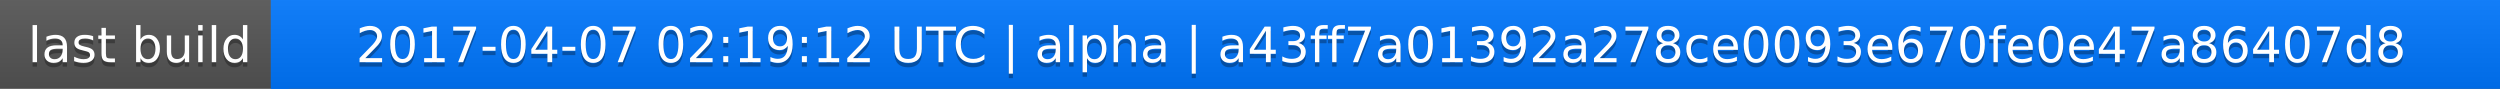
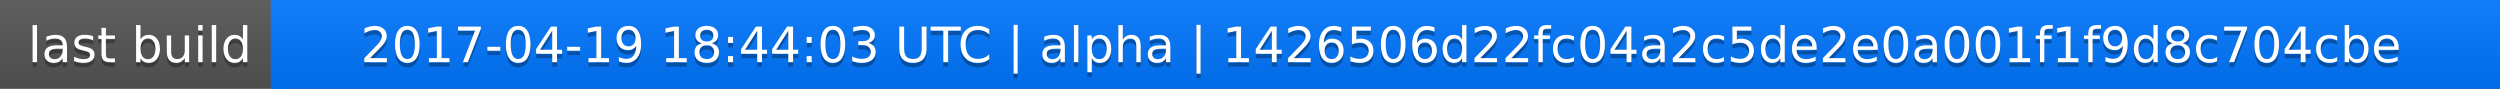
<svg xmlns="http://www.w3.org/2000/svg" width="563" height="20">
  <linearGradient id="a" x2="0" y2="100%">
    <stop offset="0" stop-color="#bbb" stop-opacity=".1" />
    <stop offset="1" stop-opacity=".1" />
  </linearGradient>
  <rect rx="0" width="563" height="20" fill="#555" />
  <rect rx="0" x="61" width="502" height="20" fill="#07f" />
  <path fill="#07f" d="M61 0h4v20h-4z" />
  <rect rx="0" width="563" height="20" fill="url(#a)" />
  <g fill="#fff" text-anchor="middle" font-family="DejaVu Sans,Verdana,Geneva,sans-serif" font-size="11">
    <text x="31.5" y="15" fill="#010101" fill-opacity=".3">last build</text>
    <text x="31.5" y="14">last build</text>
-     <text x="311" y="15" fill="#010101" fill-opacity=".3">2017-04-07 02:19:12 UTC | alpha | a43ff7a01392a278ce0093e670fe0e47a86407d8</text>
-     <text x="311" y="14">2017-04-07 02:19:12 UTC | alpha | a43ff7a01392a278ce0093e670fe0e47a86407d8</text>
+     <text x="311" y="15" fill="#010101" fill-opacity=".3">2017-04-19 18:44:03 UTC | alpha | 1426506d22fc04a2c5de2e0a001f1f9d8c704cbe</text>
+     <text x="311" y="14">2017-04-19 18:44:03 UTC | alpha | 1426506d22fc04a2c5de2e0a001f1f9d8c704cbe</text>
  </g>
</svg>
